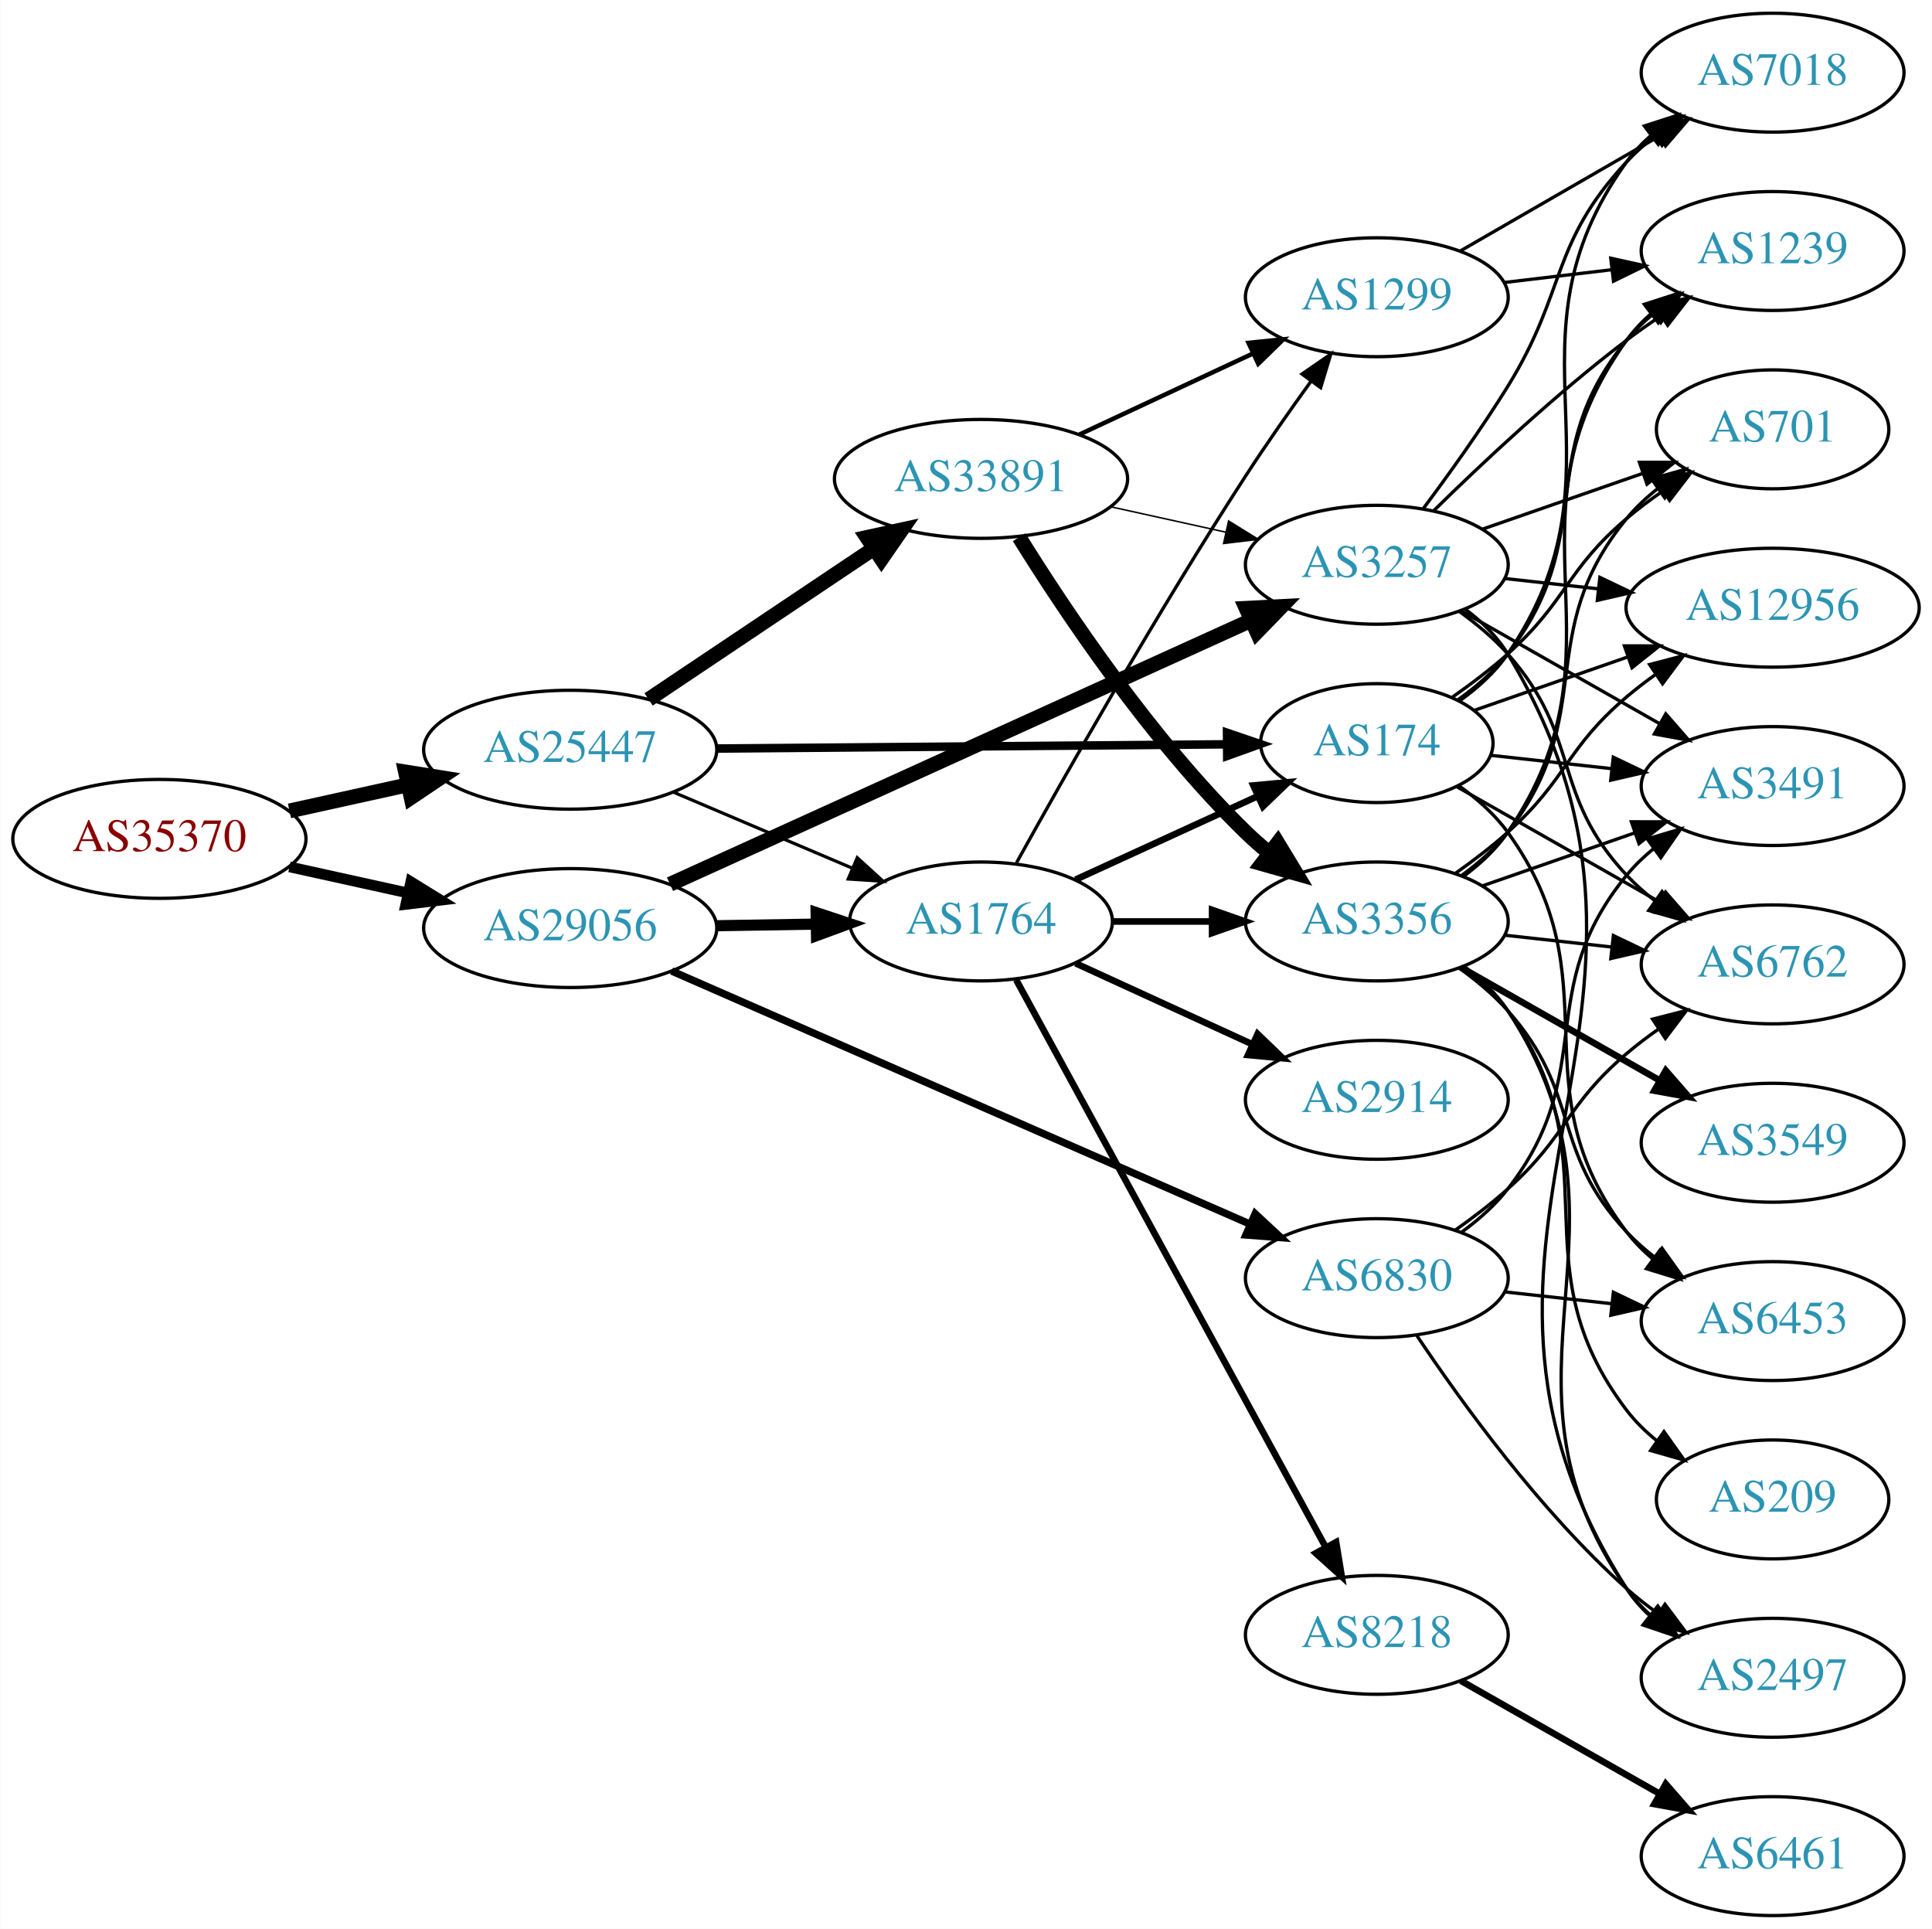
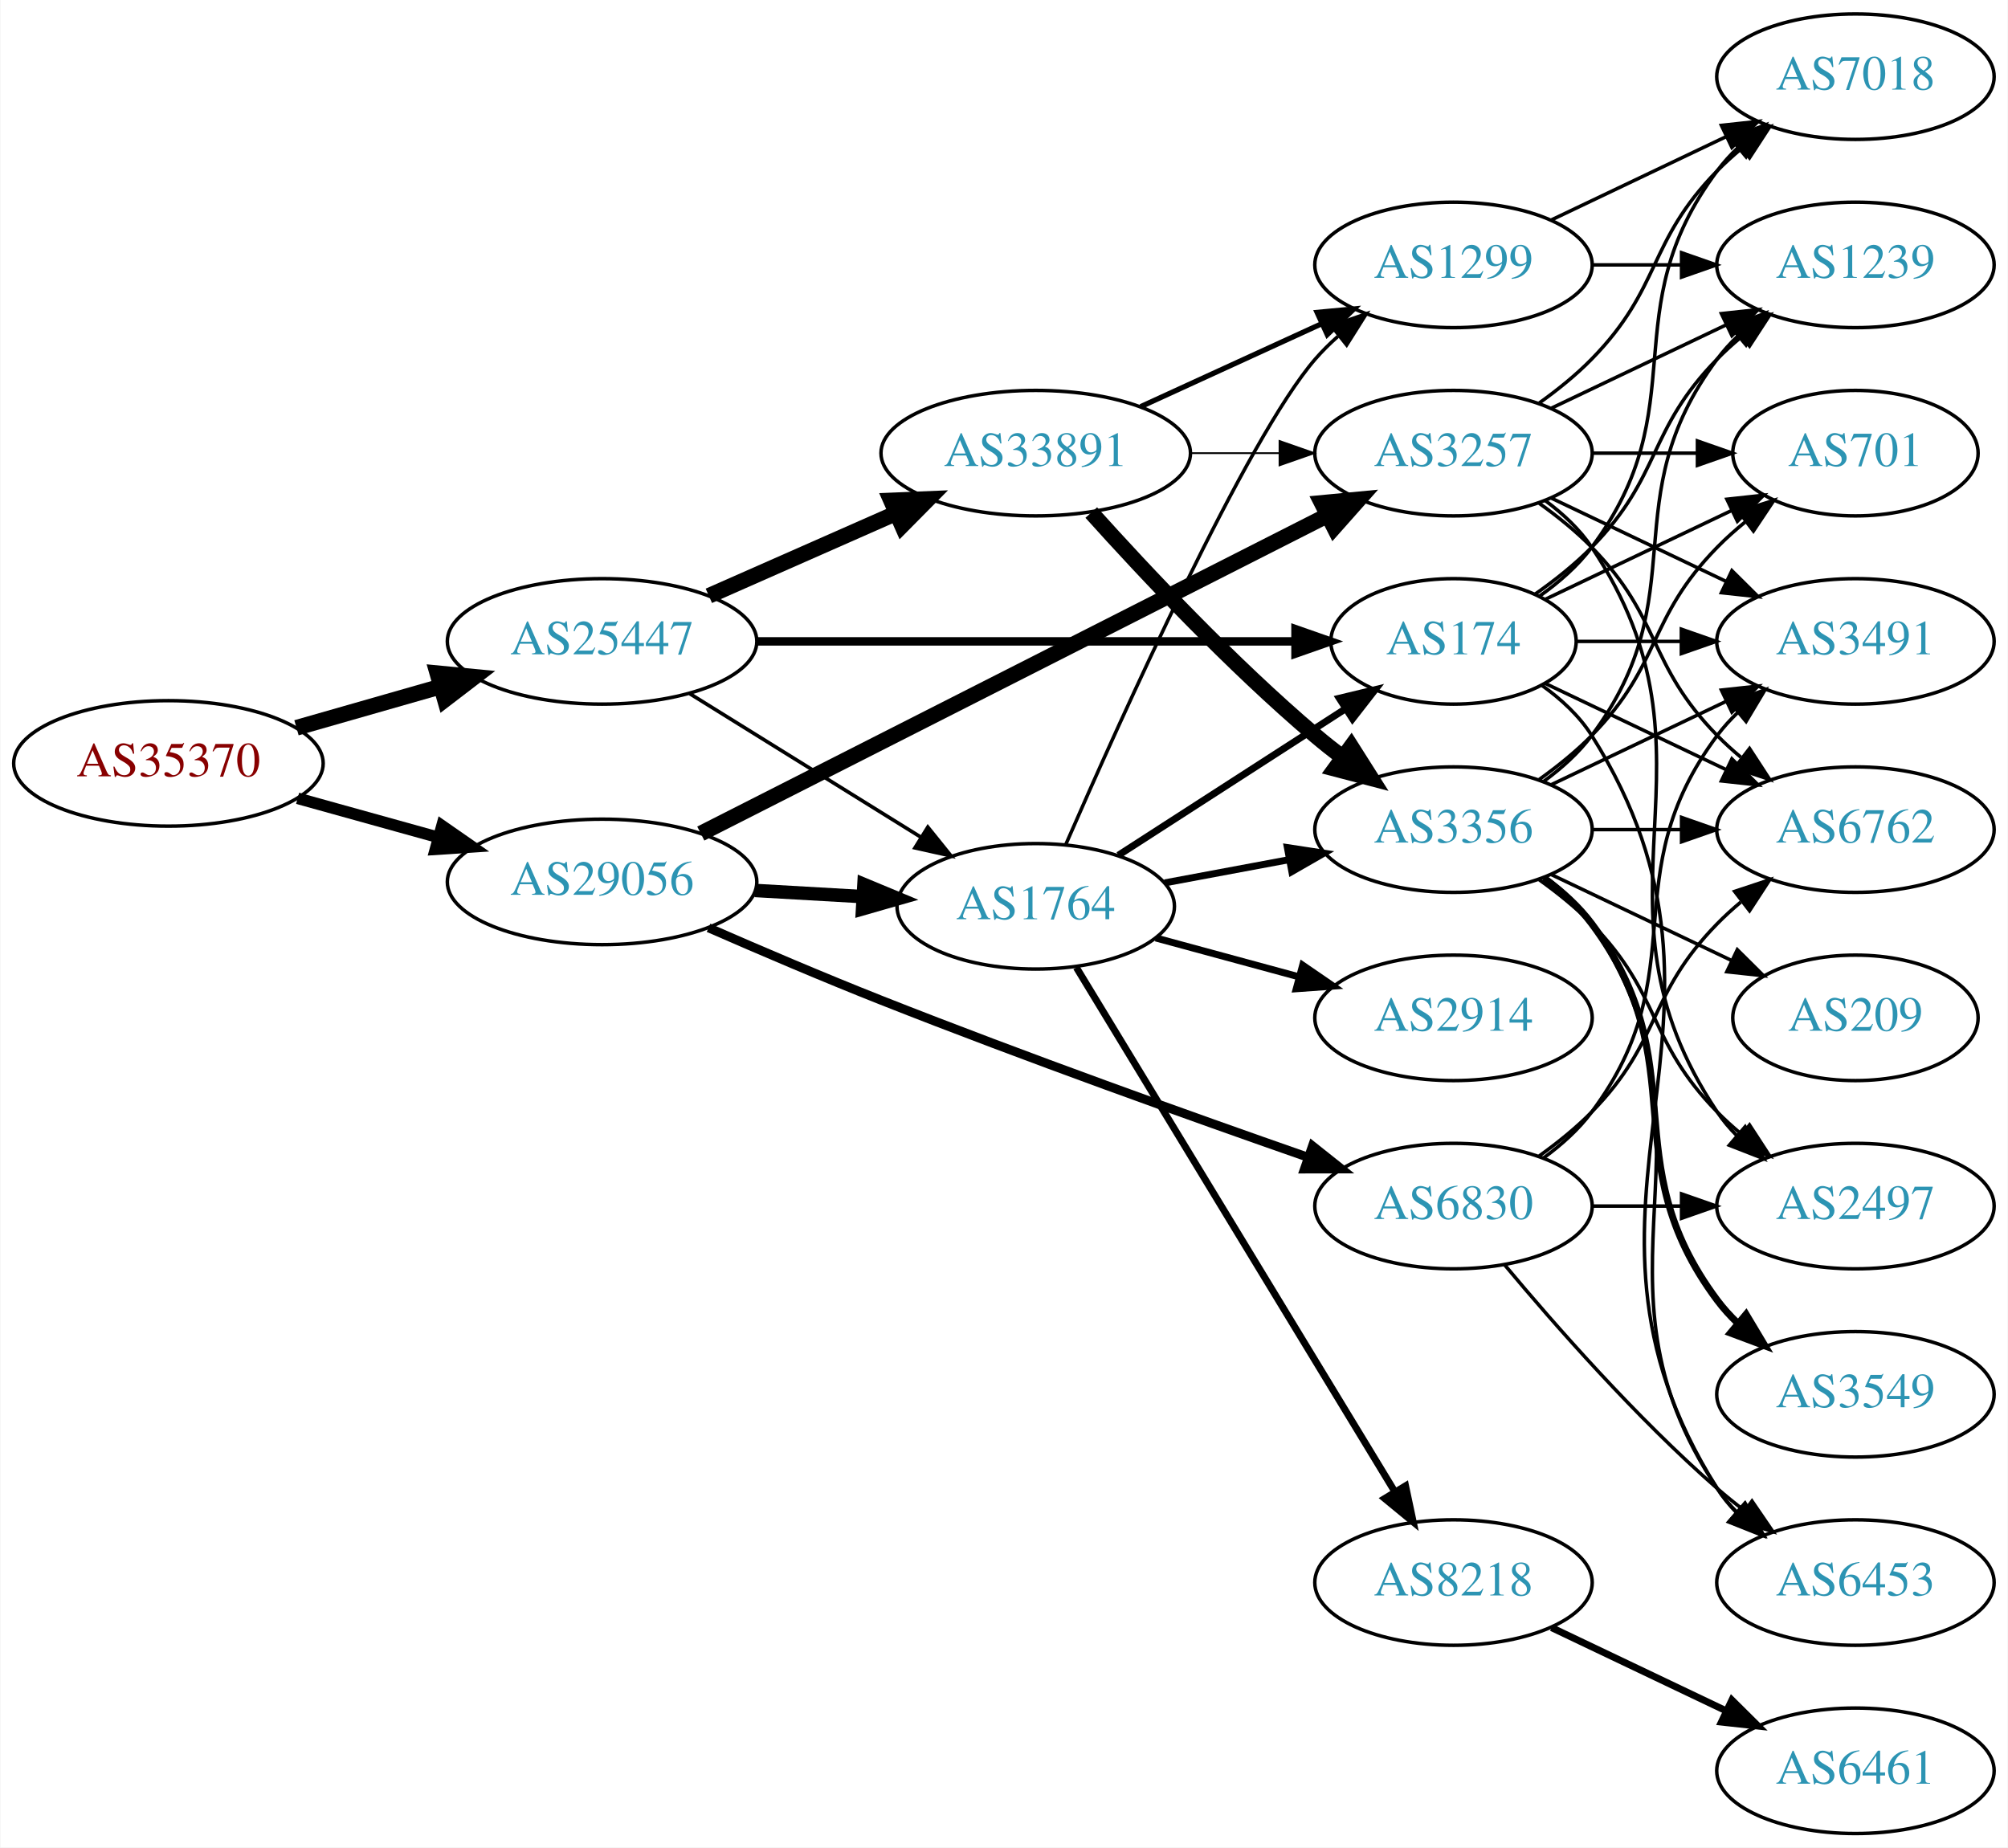
- <svg xmlns="http://www.w3.org/2000/svg" xmlns:xlink="http://www.w3.org/1999/xlink" width="585pt" height="584pt" viewBox="0.00 0.00 584.86 584.00">
-   <g id="graph0" class="graph" transform="scale(1 1) rotate(0) translate(4 580)">
-     <polygon fill="white" stroke="none" points="-4,4 -4,-580 580.862,-580 580.862,4 -4,4" />
+ <svg xmlns="http://www.w3.org/2000/svg" xmlns:xlink="http://www.w3.org/1999/xlink" width="576pt" height="530pt" viewBox="0.00 0.00 575.76 530.00">
+   <g id="graph0" class="graph" transform="scale(1 1) rotate(0) translate(4 526)">
+     <polygon fill="white" stroke="none" points="-4,4 -4,-526 571.762,-526 571.762,4 -4,4" />
    <g id="node1" class="node">
      <g id="a_node1">
        <a xlink:href="/asn/35370" xlink:title="AS35370 ~ AINET-AS [AT]">
-           <ellipse fill="#ffffff" stroke="black" cx="44.196" cy="-326" rx="44.393" ry="18" />
-           <text text-anchor="middle" x="44.196" y="-322.3" font-family="Times,serif" font-size="14.00" fill="#880000">AS35370</text>
+           <ellipse fill="#ffffff" stroke="black" cx="44.196" cy="-307" rx="44.393" ry="18" />
+           <text text-anchor="middle" x="44.196" y="-303.3" font-family="Times,serif" font-size="14.00" fill="#880000">AS35370</text>
        </a>
      </g>
    </g>
    <g id="node2" class="node">
      <g id="a_node2">
        <a xlink:href="/asn/25447" xlink:title="AS25447 ~ Hackl-Str. 1, Object 2, OG2 [AT]">
-           <ellipse fill="#ffffff" stroke="black" cx="168.588" cy="-353" rx="44.393" ry="18" />
-           <text text-anchor="middle" x="168.588" y="-349.3" font-family="Times,serif" font-size="14.00" fill="#2c94b3">AS25447</text>
+           <ellipse fill="#ffffff" stroke="black" cx="168.588" cy="-342" rx="44.393" ry="18" />
+           <text text-anchor="middle" x="168.588" y="-338.3" font-family="Times,serif" font-size="14.00" fill="#2c94b3">AS25447</text>
        </a>
      </g>
    </g>
    <g id="edge1" class="edge">
-       <path fill="none" stroke="black" stroke-width="4.5" d="M83.586,-334.469C94.978,-336.982 107.6,-339.767 119.525,-342.397" />
-       <polygon fill="black" stroke="black" stroke-width="4.5" points="118.721,-346.252 129.335,-344.561 120.418,-338.562 118.721,-346.252" />
+       <path fill="none" stroke="black" stroke-width="4.5" d="M80.926,-317.218C93.871,-320.919 108.667,-325.15 122.324,-329.056" />
+       <polygon fill="black" stroke="black" stroke-width="4.5" points="121.328,-332.866 132.026,-331.83 123.494,-325.295 121.328,-332.866" />
    </g>
    <g id="node3" class="node">
      <g id="a_node3">
        <a xlink:href="/asn/29056" xlink:title="AS29056 ~ Citycom Telekommunikation GmbH [AT]">
-           <ellipse fill="#ffffff" stroke="black" cx="168.588" cy="-299" rx="44.393" ry="18" />
-           <text text-anchor="middle" x="168.588" y="-295.3" font-family="Times,serif" font-size="14.00" fill="#2c94b3">AS29056</text>
+           <ellipse fill="#ffffff" stroke="black" cx="168.588" cy="-273" rx="44.393" ry="18" />
+           <text text-anchor="middle" x="168.588" y="-269.3" font-family="Times,serif" font-size="14.00" fill="#2c94b3">AS29056</text>
        </a>
      </g>
    </g>
    <g id="edge2" class="edge">
-       <path fill="none" stroke="black" stroke-width="3.24" d="M83.586,-317.531C94.978,-315.018 107.6,-312.233 119.525,-309.603" />
-       <polygon fill="black" stroke="black" stroke-width="3.24" points="120.323,-313.011 129.335,-307.439 118.815,-306.175 120.323,-313.011" />
+       <path fill="none" stroke="black" stroke-width="3.326" d="M81.256,-296.983C93.842,-293.486 108.146,-289.513 121.44,-285.82" />
+       <polygon fill="black" stroke="black" stroke-width="3.326" points="122.665,-289.112 131.363,-283.063 120.791,-282.367 122.665,-289.112" />
    </g>
    <g id="node4" class="node">
      <g id="a_node4">
        <a xlink:href="/asn/174" xlink:title="AS174 ~ Cogent Communications [US]">
-           <ellipse fill="#ffffff" stroke="black" cx="412.823" cy="-355" rx="35.194" ry="18" />
-           <text text-anchor="middle" x="412.823" y="-351.3" font-family="Times,serif" font-size="14.00" fill="#2c94b3">AS174</text>
+           <ellipse fill="#ffffff" stroke="black" cx="412.823" cy="-342" rx="35.194" ry="18" />
+           <text text-anchor="middle" x="412.823" y="-338.3" font-family="Times,serif" font-size="14.00" fill="#2c94b3">AS174</text>
        </a>
      </g>
    </g>
    <g id="edge3" class="edge">
-       <path fill="none" stroke="black" stroke-width="2.571" d="M212.895,-353.358C256.486,-353.717 323.395,-354.27 367.384,-354.633" />
-       <polygon fill="black" stroke="black" stroke-width="2.571" points="367.47,-358.134 377.498,-354.717 367.527,-351.134 367.47,-358.134" />
+       <path fill="none" stroke="black" stroke-width="2.423" d="M212.895,-342C256.486,-342 323.395,-342 367.384,-342" />
+       <polygon fill="black" stroke="black" stroke-width="2.423" points="367.498,-345.5 377.498,-342 367.498,-338.5 367.498,-345.5" />
    </g>
    <g id="node5" class="node">
      <g id="a_node5">
-         <a xlink:href="/asn/1764" xlink:title="AS1764 ~ NEXTLAYER-AS [AT]">
-           <ellipse fill="#ffffff" stroke="black" cx="292.98" cy="-301" rx="39.794" ry="18" />
-           <text text-anchor="middle" x="292.98" y="-297.3" font-family="Times,serif" font-size="14.00" fill="#2c94b3">AS1764</text>
+         <a xlink:href="/asn/33891" xlink:title="AS33891 ~ CORE-BACKBONE GMBH GLOBAL NETWORK [DE]">
+           <ellipse fill="#ffffff" stroke="black" cx="292.98" cy="-396" rx="44.393" ry="18" />
+           <text text-anchor="middle" x="292.98" y="-392.3" font-family="Times,serif" font-size="14.00" fill="#2c94b3">AS33891</text>
        </a>
      </g>
    </g>
    <g id="edge4" class="edge">
-       <path fill="none" stroke="black" stroke-width="0.964" d="M199.842,-340.146C216.208,-333.193 236.58,-324.538 254.003,-317.135" />
-       <polygon fill="black" stroke="black" stroke-width="0.964" points="255.5,-320.302 263.336,-313.17 252.763,-313.859 255.5,-320.302" />
+       <path fill="none" stroke="black" stroke-width="4.5" d="M199.216,-355.072C215.333,-362.183 235.473,-371.069 252.865,-378.742" />
+       <polygon fill="black" stroke="black" stroke-width="4.5" points="251.463,-382.427 262.201,-382.861 254.642,-375.222 251.463,-382.427" />
    </g>
    <g id="node6" class="node">
      <g id="a_node6">
-         <a xlink:href="/asn/33891" xlink:title="AS33891 ~ CORE-BACKBONE GMBH GLOBAL NETWORK [DE]">
-           <ellipse fill="#ffffff" stroke="black" cx="292.98" cy="-435" rx="44.393" ry="18" />
-           <text text-anchor="middle" x="292.98" y="-431.3" font-family="Times,serif" font-size="14.00" fill="#2c94b3">AS33891</text>
+         <a xlink:href="/asn/1764" xlink:title="AS1764 ~ NEXTLAYER-AS [AT]">
+           <ellipse fill="#ffffff" stroke="black" cx="292.98" cy="-266" rx="39.794" ry="18" />
+           <text text-anchor="middle" x="292.98" y="-262.3" font-family="Times,serif" font-size="14.00" fill="#2c94b3">AS1764</text>
        </a>
      </g>
    </g>
    <g id="edge5" class="edge">
-       <path fill="none" stroke="black" stroke-width="4.5" d="M192.322,-368.231C211.522,-381.095 239.217,-399.65 260.541,-413.936" />
-       <polygon fill="black" stroke="black" stroke-width="4.5" points="258.453,-417.277 268.953,-419.572 262.836,-410.735 258.453,-417.277" />
+       <path fill="none" stroke="black" stroke-width="1.038" d="M193.769,-326.985C212.703,-315.228 239.209,-298.769 259.913,-285.912" />
+       <polygon fill="black" stroke="black" stroke-width="1.038" points="262.031,-288.717 268.68,-280.468 258.339,-282.77 262.031,-288.717" />
+     </g>
+     <g id="edge32" class="edge">
+       <path fill="none" stroke="black" stroke-width="3.857" d="M212.395,-270.552C222.425,-269.978 233.182,-269.363 243.442,-268.776" />
+       <polygon fill="black" stroke="black" stroke-width="3.857" points="243.707,-272.267 253.491,-268.201 243.307,-265.278 243.707,-272.267" />
+     </g>
+     <g id="node15" class="node">
+       <g id="a_node15">
+         <a xlink:href="/asn/3257" xlink:title="AS3257 ~ GTT [DE]">
+           <ellipse fill="#ffffff" stroke="black" cx="412.823" cy="-396" rx="39.794" ry="18" />
+           <text text-anchor="middle" x="412.823" y="-392.3" font-family="Times,serif" font-size="14.00" fill="#2c94b3">AS3257</text>
+         </a>
+       </g>
    </g>
    <g id="edge33" class="edge">
-       <path fill="none" stroke="black" stroke-width="3.375" d="M213.084,-299.711C222.773,-299.869 233.11,-300.038 243.002,-300.2" />
-       <polygon fill="black" stroke="black" stroke-width="3.375" points="243.049,-303.701 253.105,-300.365 243.164,-296.702 243.049,-303.701" />
+       <path fill="none" stroke="black" stroke-width="4.5" d="M196.905,-286.871C240.984,-309.253 327.773,-353.322 376.496,-378.062" />
+       <polygon fill="black" stroke="black" stroke-width="4.5" points="375.01,-381.723 385.709,-382.74 378.575,-374.702 375.01,-381.723" />
+     </g>
+     <g id="node22" class="node">
+       <g id="a_node22">
+         <a xlink:href="/asn/6830" xlink:title="AS6830 ~ LGI-UPC [AT]">
+           <ellipse fill="#ffffff" stroke="black" cx="412.823" cy="-180" rx="39.794" ry="18" />
+           <text text-anchor="middle" x="412.823" y="-176.3" font-family="Times,serif" font-size="14.00" fill="#2c94b3">AS6830</text>
+         </a>
+       </g>
+     </g>
+     <g id="edge31" class="edge">
+       <path fill="none" stroke="black" stroke-width="2.571" d="M199.128,-259.833C213.948,-253.351 232.225,-245.544 248.784,-239 290.011,-222.707 337.759,-205.635 370.882,-194.072" />
+       <polygon fill="black" stroke="black" stroke-width="2.571" points="372.374,-197.259 380.669,-190.667 370.074,-190.647 372.374,-197.259" />
+     </g>
+     <g id="node7" class="node">
+       <g id="a_node7">
+         <a xlink:href="/asn/6762" xlink:title="AS6762 ~ TELECOM ITALIA SPARKLE S.p.A. [IT]">
+           <ellipse fill="#ffffff" stroke="black" cx="528.116" cy="-288" rx="39.794" ry="18" />
+           <text text-anchor="middle" x="528.116" y="-284.3" font-family="Times,serif" font-size="14.00" fill="#2c94b3">AS6762</text>
+         </a>
+       </g>
+     </g>
+     <g id="edge6" class="edge">
+       <path fill="none" stroke="black" d="M439.248,-329.881C454.551,-322.587 474.274,-313.186 491.156,-305.14" />
+       <polygon fill="black" stroke="black" points="492.675,-308.293 500.196,-300.831 489.663,-301.974 492.675,-308.293" />
+     </g>
+     <g id="node8" class="node">
+       <g id="a_node8">
+         <a xlink:href="/asn/1239" xlink:title="AS1239 ~ Sprint [US]">
+           <ellipse fill="#ffffff" stroke="black" cx="528.116" cy="-450" rx="39.794" ry="18" />
+           <text text-anchor="middle" x="528.116" y="-446.3" font-family="Times,serif" font-size="14.00" fill="#2c94b3">AS1239</text>
+         </a>
+       </g>
+     </g>
+     <g id="edge7" class="edge">
+       <path fill="none" stroke="black" d="M436.206,-355.532C441.848,-359.49 447.661,-364.086 452.469,-369 472.642,-389.617 468.297,-402.383 488.469,-423 490.562,-425.139 492.846,-427.218 495.222,-429.21" />
+       <polygon fill="black" stroke="black" points="493.466,-432.275 503.522,-435.611 497.741,-426.732 493.466,-432.275" />
+     </g>
+     <g id="node9" class="node">
+       <g id="a_node9">
+         <a xlink:href="/asn/701" xlink:title="AS701 ~ UUNET [US]">
+           <ellipse fill="#ffffff" stroke="black" cx="528.116" cy="-396" rx="35.194" ry="18" />
+           <text text-anchor="middle" x="528.116" y="-392.3" font-family="Times,serif" font-size="14.00" fill="#2c94b3">AS701</text>
+         </a>
+       </g>
+     </g>
+     <g id="edge8" class="edge">
+       <path fill="none" stroke="black" d="M439.248,-354.119C454.991,-361.622 475.413,-371.356 492.606,-379.551" />
+       <polygon fill="black" stroke="black" points="491.243,-382.779 501.776,-383.922 494.255,-376.46 491.243,-382.779" />
+     </g>
+     <g id="node10" class="node">
+       <g id="a_node10">
+         <a xlink:href="/asn/7018" xlink:title="AS7018 ~ AT&amp;T Services, Inc. [US]">
+           <ellipse fill="#ffffff" stroke="black" cx="528.116" cy="-504" rx="39.794" ry="18" />
+           <text text-anchor="middle" x="528.116" y="-500.3" font-family="Times,serif" font-size="14.00" fill="#2c94b3">AS7018</text>
+         </a>
+       </g>
+     </g>
+     <g id="edge9" class="edge">
+       <path fill="none" stroke="black" d="M437.549,-355.011C443.046,-358.919 448.454,-363.622 452.469,-369 482.741,-409.542 458.198,-436.458 488.469,-477 490.214,-479.336 492.221,-481.545 494.385,-483.617" />
+       <polygon fill="black" stroke="black" points="492.262,-486.405 502.185,-490.118 496.744,-481.027 492.262,-486.405" />
+     </g>
+     <g id="node11" class="node">
+       <g id="a_node11">
+         <a xlink:href="/asn/3491" xlink:title="AS3491 ~ PCCW Global, Inc. [US]">
+           <ellipse fill="#ffffff" stroke="black" cx="528.116" cy="-342" rx="39.794" ry="18" />
+           <text text-anchor="middle" x="528.116" y="-338.3" font-family="Times,serif" font-size="14.00" fill="#2c94b3">AS3491</text>
+         </a>
+       </g>
+     </g>
+     <g id="edge10" class="edge">
+       <path fill="none" stroke="black" d="M448.122,-342C457.499,-342 467.85,-342 477.884,-342" />
+       <polygon fill="black" stroke="black" points="478.173,-345.5 488.173,-342 478.173,-338.5 478.173,-345.5" />
+     </g>
+     <g id="node12" class="node">
+       <g id="a_node12">
+         <a xlink:href="/asn/6453" xlink:title="AS6453 ~ TATA COMMUNICATIONS (AMERICA) INC [US]">
+           <ellipse fill="#ffffff" stroke="black" cx="528.116" cy="-72" rx="39.794" ry="18" />
+           <text text-anchor="middle" x="528.116" y="-68.3" font-family="Times,serif" font-size="14.00" fill="#2c94b3">AS6453</text>
+         </a>
+       </g>
+     </g>
+     <g id="edge11" class="edge">
+       <path fill="none" stroke="black" d="M438.149,-329.402C443.634,-325.485 448.887,-320.675 452.469,-315 504.419,-232.7 436.52,-181.3 488.469,-99 490.026,-96.534 491.897,-94.232 493.966,-92.095" />
+       <polygon fill="black" stroke="black" points="496.336,-94.673 501.59,-85.472 491.745,-89.389 496.336,-94.673" />
+     </g>
+     <g id="node13" class="node">
+       <g id="a_node13">
+         <a xlink:href="/asn/1299" xlink:title="AS1299 ~ Telia Carrier [EU]">
+           <ellipse fill="#ffffff" stroke="black" cx="412.823" cy="-450" rx="39.794" ry="18" />
+           <text text-anchor="middle" x="412.823" y="-446.3" font-family="Times,serif" font-size="14.00" fill="#2c94b3">AS1299</text>
+         </a>
+       </g>
+     </g>
+     <g id="edge12" class="edge">
+       <path fill="none" stroke="black" stroke-width="1.5" d="M323.11,-409.348C338.721,-416.502 358.119,-425.391 374.791,-433.03" />
+       <polygon fill="black" stroke="black" stroke-width="1.5" points="373.694,-436.378 384.243,-437.362 376.61,-430.014 373.694,-436.378" />
+     </g>
+     <g id="node14" class="node">
+       <g id="a_node14">
+         <a xlink:href="/asn/3356" xlink:title="AS3356 ~ Level 3 Parent, LLC [US]">
+           <ellipse fill="#ffffff" stroke="black" cx="412.823" cy="-288" rx="39.794" ry="18" />
+           <text text-anchor="middle" x="412.823" y="-284.3" font-family="Times,serif" font-size="14.00" fill="#2c94b3">AS3356</text>
+         </a>
+       </g>
+     </g>
+     <g id="edge13" class="edge">
+       <path fill="none" stroke="black" stroke-width="4.5" d="M308.913,-378.956C324.239,-361.903 349.175,-335.35 373.176,-315 375.674,-312.883 378.334,-310.768 381.045,-308.707" />
+       <polygon fill="black" stroke="black" stroke-width="4.5" points="383.47,-311.812 389.222,-302.734 378.824,-305.453 383.47,-311.812" />
+     </g>
+     <g id="edge14" class="edge">
+       <path fill="none" stroke="black" stroke-width="0.5" d="M337.191,-396C345.504,-396 354.267,-396 362.749,-396" />
+       <polygon fill="black" stroke="black" stroke-width="0.5" points="362.908,-399.5 372.908,-396 362.908,-392.5 362.908,-399.5" />
+     </g>
+     <g id="edge26" class="edge">
+       <path fill="none" stroke="black" stroke-width="2" d="M316.702,-280.654C335.229,-292.602 361.552,-309.579 381.812,-322.645" />
+       <polygon fill="black" stroke="black" stroke-width="2" points="380.062,-325.681 390.363,-328.16 383.856,-319.799 380.062,-325.681" />
+     </g>
+     <g id="edge28" class="edge">
+       <path fill="none" stroke="black" d="M301.643,-283.828C317.385,-319.963 353.532,-400.334 373.176,-423 375.136,-425.261 377.325,-427.428 379.636,-429.48" />
+       <polygon fill="black" stroke="black" points="377.813,-432.502 387.818,-435.989 382.172,-427.024 377.813,-432.502" />
+     </g>
+     <g id="edge29" class="edge">
+       <path fill="none" stroke="black" stroke-width="2" d="M329.977,-272.72C341.18,-274.812 353.694,-277.148 365.499,-279.352" />
+       <polygon fill="black" stroke="black" stroke-width="2" points="365.168,-282.85 375.64,-281.245 366.453,-275.969 365.168,-282.85" />
+     </g>
+     <g id="node19" class="node">
+       <g id="a_node19">
+         <a xlink:href="/asn/8218" xlink:title="AS8218 ~ legacy Neotelecoms [FR]">
+           <ellipse fill="#ffffff" stroke="black" cx="412.823" cy="-72" rx="39.794" ry="18" />
+           <text text-anchor="middle" x="412.823" y="-68.3" font-family="Times,serif" font-size="14.00" fill="#2c94b3">AS8218</text>
+         </a>
+       </g>
+     </g>
+     <g id="edge25" class="edge">
+       <path fill="none" stroke="black" stroke-width="2" d="M304.646,-248.442C325.461,-214.175 371.587,-138.24 395.983,-98.077" />
+       <polygon fill="black" stroke="black" stroke-width="2" points="399.066,-99.743 401.266,-89.379 393.083,-96.109 399.066,-99.743" />
+     </g>
+     <g id="node20" class="node">
+       <g id="a_node20">
+         <a xlink:href="/asn/2914" xlink:title="AS2914 ~ NTT America, Inc. [US]">
+           <ellipse fill="#ffffff" stroke="black" cx="412.823" cy="-234" rx="39.794" ry="18" />
+           <text text-anchor="middle" x="412.823" y="-230.3" font-family="Times,serif" font-size="14.00" fill="#2c94b3">AS2914</text>
+         </a>
+       </g>
+     </g>
+     <g id="edge27" class="edge">
+       <path fill="none" stroke="black" stroke-width="2" d="M327.434,-256.916C340.123,-253.47 354.762,-249.495 368.249,-245.833" />
+       <polygon fill="black" stroke="black" stroke-width="2" points="369.552,-249.105 378.286,-243.107 367.718,-242.35 369.552,-249.105" />
+     </g>
+     <g id="edge23" class="edge">
+       <path fill="none" stroke="black" d="M452.495,-450C460.698,-450 469.462,-450 477.994,-450" />
+       <polygon fill="black" stroke="black" points="478.233,-453.5 488.233,-450 478.233,-446.5 478.233,-453.5" />
+     </g>
+     <g id="edge24" class="edge">
+       <path fill="none" stroke="black" d="M440.959,-462.934C455.953,-470.081 474.774,-479.052 490.998,-486.785" />
+       <polygon fill="black" stroke="black" points="489.668,-490.028 500.201,-491.171 492.68,-483.709 489.668,-490.028" />
+     </g>
+     <g id="edge21" class="edge">
+       <path fill="none" stroke="black" d="M452.495,-288C460.698,-288 469.462,-288 477.994,-288" />
+       <polygon fill="black" stroke="black" points="478.233,-291.5 488.233,-288 478.233,-284.5 478.233,-291.5" />
+     </g>
+     <g id="edge20" class="edge">
+       <path fill="none" stroke="black" d="M438.754,-301.882C443.83,-305.611 448.748,-310.016 452.469,-315 482.741,-355.542 458.198,-382.458 488.469,-423 490.214,-425.336 492.221,-427.545 494.385,-429.617" />
+       <polygon fill="black" stroke="black" points="492.262,-432.405 502.185,-436.118 496.744,-427.027 492.262,-432.405" />
+     </g>
+     <g id="edge18" class="edge">
+       <path fill="none" stroke="black" d="M437.417,-302.389C442.673,-306.148 448.005,-310.437 452.469,-315 472.642,-335.617 468.297,-348.383 488.469,-369 490.949,-371.534 493.695,-373.983 496.548,-376.304" />
+       <polygon fill="black" stroke="black" points="494.639,-379.248 504.733,-382.468 498.85,-373.657 494.639,-379.248" />
+     </g>
+     <g id="edge17" class="edge">
+       <path fill="none" stroke="black" d="M440.959,-300.934C455.953,-308.081 474.774,-317.052 490.998,-324.785" />
+       <polygon fill="black" stroke="black" points="489.668,-328.028 500.201,-329.171 492.68,-321.709 489.668,-328.028" />
+     </g>
+     <g id="edge22" class="edge">
+       <path fill="none" stroke="black" d="M439.142,-274.393C444.198,-270.649 449.01,-266.169 452.469,-261 493.494,-199.706 447.445,-160.294 488.469,-99 490.091,-96.577 492.01,-94.305 494.112,-92.19" />
+       <polygon fill="black" stroke="black" points="496.479,-94.771 501.797,-85.607 491.925,-89.454 496.479,-94.771" />
+     </g>
+     <g id="node16" class="node">
+       <g id="a_node16">
+         <a xlink:href="/asn/209" xlink:title="AS209 ~ CenturyLink Communications, LLC [US]">
+           <ellipse fill="#ffffff" stroke="black" cx="528.116" cy="-234" rx="35.194" ry="18" />
+           <text text-anchor="middle" x="528.116" y="-230.3" font-family="Times,serif" font-size="14.00" fill="#2c94b3">AS209</text>
+         </a>
+       </g>
+     </g>
+     <g id="edge15" class="edge">
+       <path fill="none" stroke="black" d="M440.959,-275.066C456.391,-267.71 475.877,-258.423 492.412,-250.541" />
+       <polygon fill="black" stroke="black" points="494.232,-253.551 501.754,-246.089 491.221,-247.232 494.232,-253.551" />
+     </g>
+     <g id="node17" class="node">
+       <g id="a_node17">
+         <a xlink:href="/asn/3549" xlink:title="AS3549 ~ Level 3 Parent, LLC [US]">
+           <ellipse fill="#ffffff" stroke="black" cx="528.116" cy="-126" rx="39.794" ry="18" />
+           <text text-anchor="middle" x="528.116" y="-122.3" font-family="Times,serif" font-size="14.00" fill="#2c94b3">AS3549</text>
+         </a>
+       </g>
+     </g>
+     <g id="edge16" class="edge">
+       <path fill="none" stroke="black" stroke-width="2" d="M438.754,-274.118C443.83,-270.389 448.748,-265.984 452.469,-261 482.741,-220.458 458.198,-193.542 488.469,-153 490.214,-150.664 492.221,-148.455 494.385,-146.383" />
+       <polygon fill="black" stroke="black" stroke-width="2" points="496.744,-148.973 502.185,-139.882 492.262,-143.595 496.744,-148.973" />
    </g>
    <g id="node18" class="node">
      <g id="a_node18">
-         <a xlink:href="/asn/3257" xlink:title="AS3257 ~ GTT [DE]">
-           <ellipse fill="#ffffff" stroke="black" cx="412.823" cy="-409" rx="39.794" ry="18" />
-           <text text-anchor="middle" x="412.823" y="-405.3" font-family="Times,serif" font-size="14.00" fill="#2c94b3">AS3257</text>
-         </a>
-       </g>
-     </g>
-     <g id="edge35" class="edge">
-       <path fill="none" stroke="black" stroke-width="4.5" d="M198.807,-312.269C242.928,-332.304 326.518,-370.263 374.827,-392.2" />
-       <polygon fill="black" stroke="black" stroke-width="4.5" points="373.264,-395.814 383.997,-396.364 376.52,-388.644 373.264,-395.814" />
-     </g>
-     <g id="node23" class="node">
-       <g id="a_node23">
-         <a xlink:href="/asn/6830" xlink:title="AS6830 ~ LGI-UPC [AT]">
-           <ellipse fill="#ffffff" stroke="black" cx="412.823" cy="-193" rx="39.794" ry="18" />
-           <text text-anchor="middle" x="412.823" y="-189.3" font-family="Times,serif" font-size="14.00" fill="#2c94b3">AS6830</text>
-         </a>
-       </g>
-     </g>
-     <g id="edge34" class="edge">
-       <path fill="none" stroke="black" stroke-width="2.25" d="M199.291,-286.002C243.377,-266.711 326.095,-230.514 374.305,-209.417" />
-       <polygon fill="black" stroke="black" stroke-width="2.25" points="375.996,-212.498 383.754,-205.283 373.19,-206.085 375.996,-212.498" />
-     </g>
-     <g id="node11" class="node">
-       <g id="a_node11">
-         <a xlink:href="/asn/6453" xlink:title="AS6453 ~ TATA COMMUNICATIONS (AMERICA) INC [US]">
-           <ellipse fill="#ffffff" stroke="black" cx="532.666" cy="-180" rx="39.794" ry="18" />
-           <text text-anchor="middle" x="532.666" y="-176.3" font-family="Times,serif" font-size="14.00" fill="#2c94b3">AS6453</text>
-         </a>
-       </g>
-     </g>
-     <g id="edge11" class="edge">
-       <path fill="none" stroke="black" d="M437.671,-342.079C443.166,-338.169 448.542,-333.442 452.469,-328 485.301,-282.502 454.484,-251.644 488.469,-207 490.746,-204.009 493.457,-201.268 496.396,-198.774" />
-       <polygon fill="black" stroke="black" points="498.59,-201.505 504.565,-192.755 494.438,-195.87 498.59,-201.505" />
-     </g>
-     <g id="node12" class="node">
-       <g id="a_node12">
-         <a xlink:href="/asn/7018" xlink:title="AS7018 ~ AT&amp;T Services, Inc. [US]">
-           <ellipse fill="#ffffff" stroke="black" cx="532.666" cy="-558" rx="39.794" ry="18" />
-           <text text-anchor="middle" x="532.666" y="-554.3" font-family="Times,serif" font-size="14.00" fill="#2c94b3">AS7018</text>
-         </a>
-       </g>
-     </g>
-     <g id="edge12" class="edge">
-       <path fill="none" stroke="black" d="M437.87,-367.782C443.36,-371.695 448.685,-376.457 452.469,-382 490.882,-438.266 448.63,-475.735 488.469,-531 490.549,-533.885 493.042,-536.53 495.766,-538.94" />
-       <polygon fill="black" stroke="black" points="493.823,-541.858 503.907,-545.108 498.05,-536.279 493.823,-541.858" />
-     </g>
-     <g id="node13" class="node">
-       <g id="a_node13">
-         <a xlink:href="/asn/6762" xlink:title="AS6762 ~ TELECOM ITALIA SPARKLE S.p.A. [IT]">
-           <ellipse fill="#ffffff" stroke="black" cx="532.666" cy="-288" rx="39.794" ry="18" />
-           <text text-anchor="middle" x="532.666" y="-284.3" font-family="Times,serif" font-size="14.00" fill="#2c94b3">AS6762</text>
-         </a>
-       </g>
-     </g>
-     <g id="edge13" class="edge">
-       <path fill="none" stroke="black" d="M437.105,-341.763C454.592,-331.82 478.789,-318.063 498.327,-306.955" />
-       <polygon fill="black" stroke="black" points="500.252,-309.887 507.215,-301.902 496.792,-303.801 500.252,-309.887" />
-     </g>
-     <g id="node14" class="node">
-       <g id="a_node14">
-         <a xlink:href="/asn/3491" xlink:title="AS3491 ~ PCCW Global, Inc. [US]">
-           <ellipse fill="#ffffff" stroke="black" cx="532.666" cy="-342" rx="39.794" ry="18" />
-           <text text-anchor="middle" x="532.666" y="-338.3" font-family="Times,serif" font-size="14.00" fill="#2c94b3">AS3491</text>
-         </a>
-       </g>
-     </g>
-     <g id="edge14" class="edge">
-       <path fill="none" stroke="black" d="M447.277,-351.309C458.653,-350.054 471.598,-348.626 483.874,-347.272" />
-       <polygon fill="black" stroke="black" points="484.423,-350.733 493.979,-346.157 483.656,-343.775 484.423,-350.733" />
-     </g>
-     <g id="node15" class="node">
-       <g id="a_node15">
-         <a xlink:href="/asn/701" xlink:title="AS701 ~ UUNET [US]">
-           <ellipse fill="#ffffff" stroke="black" cx="532.666" cy="-450" rx="35.194" ry="18" />
-           <text text-anchor="middle" x="532.666" y="-446.3" font-family="Times,serif" font-size="14.00" fill="#2c94b3">AS701</text>
-         </a>
-       </g>
-     </g>
-     <g id="edge15" class="edge">
-       <path fill="none" stroke="black" d="M435.779,-368.978C441.424,-372.932 447.346,-377.415 452.469,-382 470.539,-398.172 469.992,-407.296 488.469,-423 491.898,-425.914 495.669,-428.736 499.513,-431.387" />
-       <polygon fill="black" stroke="black" points="497.649,-434.35 507.935,-436.89 501.477,-428.49 497.649,-434.35" />
-     </g>
-     <g id="node16" class="node">
-       <g id="a_node16">
-         <a xlink:href="/asn/1239" xlink:title="AS1239 ~ Sprint [US]">
-           <ellipse fill="#ffffff" stroke="black" cx="532.666" cy="-504" rx="39.794" ry="18" />
-           <text text-anchor="middle" x="532.666" y="-500.3" font-family="Times,serif" font-size="14.00" fill="#2c94b3">AS1239</text>
-         </a>
-       </g>
-     </g>
-     <g id="edge16" class="edge">
-       <path fill="none" stroke="black" d="M437.399,-368.125C442.899,-372.031 448.346,-376.705 452.469,-382 480.21,-417.625 459.826,-442.096 488.469,-477 490.854,-479.906 493.637,-482.59 496.621,-485.048" />
-       <polygon fill="black" stroke="black" points="494.702,-487.98 504.852,-491.017 498.812,-482.313 494.702,-487.98" />
-     </g>
-     <g id="node17" class="node">
-       <g id="a_node17">
-         <a xlink:href="/asn/12956" xlink:title="AS12956 ~ TELXIUS [ES]">
-           <ellipse fill="#ffffff" stroke="black" cx="532.666" cy="-396" rx="44.393" ry="18" />
-           <text text-anchor="middle" x="532.666" y="-392.3" font-family="Times,serif" font-size="14.00" fill="#2c94b3">AS12956</text>
-         </a>
-       </g>
-     </g>
-     <g id="edge17" class="edge">
-       <path fill="none" stroke="black" d="M442.349,-364.925C456.207,-369.746 473.153,-375.642 488.546,-380.998" />
-       <polygon fill="black" stroke="black" points="487.794,-384.442 498.389,-384.422 490.094,-377.831 487.794,-384.442" />
-     </g>
-     <g id="edge8" class="edge">
-       <path fill="none" stroke="black" stroke-width="2" d="M321.609,-313.661C338.025,-321.183 359.007,-330.798 376.604,-338.861" />
-       <polygon fill="black" stroke="black" stroke-width="2" points="375.432,-342.174 385.981,-343.158 378.348,-335.811 375.432,-342.174" />
-     </g>
-     <g id="node7" class="node">
-       <g id="a_node7">
-         <a xlink:href="/asn/2914" xlink:title="AS2914 ~ NTT America, Inc. [US]">
-           <ellipse fill="#ffffff" stroke="black" cx="412.823" cy="-247" rx="39.794" ry="18" />
-           <text text-anchor="middle" x="412.823" y="-243.3" font-family="Times,serif" font-size="14.00" fill="#2c94b3">AS2914</text>
-         </a>
-       </g>
-     </g>
-     <g id="edge6" class="edge">
-       <path fill="none" stroke="black" stroke-width="2" d="M321.609,-288.339C337.566,-281.027 357.837,-271.739 375.119,-263.819" />
-       <polygon fill="black" stroke="black" stroke-width="2" points="376.734,-266.929 384.367,-259.581 373.818,-260.565 376.734,-266.929" />
-     </g>
-     <g id="node8" class="node">
-       <g id="a_node8">
-         <a xlink:href="/asn/8218" xlink:title="AS8218 ~ legacy Neotelecoms [FR]">
-           <ellipse fill="#ffffff" stroke="black" cx="412.823" cy="-85" rx="39.794" ry="18" />
-           <text text-anchor="middle" x="412.823" y="-81.3" font-family="Times,serif" font-size="14.00" fill="#2c94b3">AS8218</text>
-         </a>
-       </g>
-     </g>
-     <g id="edge7" class="edge">
-       <path fill="none" stroke="black" stroke-width="2" d="M303.624,-283.324C324.305,-245.416 373.018,-156.127 397.397,-111.441" />
-       <polygon fill="black" stroke="black" stroke-width="2" points="400.495,-113.072 402.211,-102.617 394.35,-109.72 400.495,-113.072" />
-     </g>
-     <g id="node9" class="node">
-       <g id="a_node9">
-         <a xlink:href="/asn/1299" xlink:title="AS1299 ~ Telia Carrier [EU]">
-           <ellipse fill="#ffffff" stroke="black" cx="412.823" cy="-490" rx="39.794" ry="18" />
-           <text text-anchor="middle" x="412.823" y="-486.3" font-family="Times,serif" font-size="14.00" fill="#2c94b3">AS1299</text>
-         </a>
-       </g>
-     </g>
-     <g id="edge9" class="edge">
-       <path fill="none" stroke="black" d="M303.734,-318.783C318.209,-344.901 346.542,-394.977 373.176,-436 379.361,-445.526 386.509,-455.717 392.963,-464.651" />
-       <polygon fill="black" stroke="black" points="390.163,-466.751 398.884,-472.768 395.818,-462.626 390.163,-466.751" />
-     </g>
-     <g id="node10" class="node">
-       <g id="a_node10">
-         <a xlink:href="/asn/3356" xlink:title="AS3356 ~ Level 3 Parent, LLC [US]">
-           <ellipse fill="#ffffff" stroke="black" cx="412.823" cy="-301" rx="39.794" ry="18" />
-           <text text-anchor="middle" x="412.823" y="-297.3" font-family="Times,serif" font-size="14.00" fill="#2c94b3">AS3356</text>
-         </a>
-       </g>
-     </g>
-     <g id="edge10" class="edge">
-       <path fill="none" stroke="black" stroke-width="2" d="M332.893,-301C342.446,-301 352.796,-301 362.759,-301" />
-       <polygon fill="black" stroke="black" stroke-width="2" points="362.951,-304.5 372.951,-301 362.951,-297.5 362.951,-304.5" />
+         <a xlink:href="/asn/2497" xlink:title="AS2497 ~ Internet Initiative Japan Inc. [JP]">
+           <ellipse fill="#ffffff" stroke="black" cx="528.116" cy="-180" rx="39.794" ry="18" />
+           <text text-anchor="middle" x="528.116" y="-176.3" font-family="Times,serif" font-size="14.00" fill="#2c94b3">AS2497</text>
+         </a>
+       </g>
    </g>
    <g id="edge19" class="edge">
-       <path fill="none" stroke="black" stroke-width="1.35" d="M322.808,-448.455C338.529,-455.792 358.157,-464.953 374.978,-472.804" />
-       <polygon fill="black" stroke="black" stroke-width="1.35" points="373.966,-476.193 384.508,-477.251 376.926,-469.85 373.966,-476.193" />
-     </g>
-     <g id="edge18" class="edge">
-       <path fill="none" stroke="black" stroke-width="4.5" d="M304.52,-417.343C318.428,-394.945 344.521,-355.882 373.176,-328 375.321,-325.913 377.642,-323.872 380.044,-321.905" />
-       <polygon fill="black" stroke="black" stroke-width="4.5" points="382.819,-324.741 388.39,-315.551 378.048,-318.476 382.819,-324.741" />
-     </g>
-     <g id="edge20" class="edge">
-       <path fill="none" stroke="black" stroke-width="0.45" d="M332.24,-426.559C343.364,-424.104 355.613,-421.402 367.096,-418.868" />
-       <polygon fill="black" stroke="black" stroke-width="0.45" points="367.932,-422.268 376.943,-416.696 366.424,-415.432 367.932,-422.268" />
-     </g>
-     <g id="node22" class="node">
-       <g id="a_node22">
-         <a xlink:href="/asn/6461" xlink:title="AS6461 ~ Zayo Bandwidth [US]">
-           <ellipse fill="#ffffff" stroke="black" cx="532.666" cy="-18" rx="39.794" ry="18" />
-           <text text-anchor="middle" x="532.666" y="-14.3" font-family="Times,serif" font-size="14.00" fill="#2c94b3">AS6461</text>
-         </a>
-       </g>
-     </g>
-     <g id="edge32" class="edge">
-       <path fill="none" stroke="black" stroke-width="2" d="M438.24,-71.118C455.7,-61.191 479.4,-47.716 498.561,-36.822" />
-       <polygon fill="black" stroke="black" stroke-width="2" points="500.316,-39.85 507.28,-31.865 496.857,-33.765 500.316,-39.85" />
-     </g>
-     <g id="edge30" class="edge">
-       <path fill="none" stroke="black" d="M437.955,-503.925C455.394,-513.988 479.168,-527.707 498.406,-538.808" />
-       <polygon fill="black" stroke="black" points="496.751,-541.893 507.161,-543.86 500.249,-535.83 496.751,-541.893" />
-     </g>
-     <g id="edge31" class="edge">
-       <path fill="none" stroke="black" d="M451.433,-494.468C461.744,-495.693 473.062,-497.038 483.862,-498.321" />
-       <polygon fill="black" stroke="black" points="483.665,-501.822 494.009,-499.526 484.491,-494.871 483.665,-501.822" />
-     </g>
-     <g id="edge26" class="edge">
-       <path fill="none" stroke="black" d="M437.738,-286.91C442.981,-283.14 448.226,-278.77 452.469,-274 474.937,-248.743 465.363,-231.674 488.469,-207 491.039,-204.257 493.945,-201.68 497.007,-199.29" />
-       <polygon fill="black" stroke="black" points="499.186,-202.036 505.345,-193.415 495.155,-196.313 499.186,-202.036" />
-     </g>
-     <g id="edge27" class="edge">
-       <path fill="none" stroke="black" d="M451.433,-296.851C461.744,-295.713 473.062,-294.465 483.862,-293.274" />
-       <polygon fill="black" stroke="black" points="484.453,-296.73 494.009,-292.154 483.685,-289.772 484.453,-296.73" />
-     </g>
-     <g id="edge28" class="edge">
-       <path fill="none" stroke="black" d="M444.785,-311.772C458.881,-316.677 475.758,-322.548 490.871,-327.807" />
-       <polygon fill="black" stroke="black" points="489.907,-331.177 500.501,-331.157 492.207,-324.566 489.907,-331.177" />
-     </g>
-     <g id="edge24" class="edge">
-       <path fill="none" stroke="black" d="M438.605,-314.995C443.689,-318.719 448.648,-323.092 452.469,-328 480.21,-363.625 459.826,-388.096 488.469,-423 491.183,-426.307 494.414,-429.329 497.869,-432.054" />
-       <polygon fill="black" stroke="black" points="495.999,-435.017 506.202,-437.872 500.006,-429.277 495.999,-435.017" />
-     </g>
-     <g id="edge29" class="edge">
-       <path fill="none" stroke="black" d="M439.072,-314.655C444.131,-318.396 448.962,-322.863 452.469,-328 490.882,-384.266 448.63,-421.735 488.469,-477 490.549,-479.885 493.042,-482.53 495.766,-484.94" />
-       <polygon fill="black" stroke="black" points="493.823,-487.858 503.907,-491.108 498.05,-482.279 493.823,-487.858" />
-     </g>
-     <g id="edge25" class="edge">
-       <path fill="none" stroke="black" d="M436.588,-315.546C441.987,-319.359 447.59,-323.633 452.469,-328 470.539,-344.172 469.992,-353.296 488.469,-369 491.18,-371.303 494.104,-373.55 497.11,-375.699" />
-       <polygon fill="black" stroke="black" points="495.43,-378.788 505.68,-381.471 499.341,-372.982 495.43,-378.788" />
-     </g>
-     <g id="node19" class="node">
-       <g id="a_node19">
-         <a xlink:href="/asn/3549" xlink:title="AS3549 ~ Level 3 Parent, LLC [US]">
-           <ellipse fill="#ffffff" stroke="black" cx="532.666" cy="-234" rx="39.794" ry="18" />
-           <text text-anchor="middle" x="532.666" y="-230.3" font-family="Times,serif" font-size="14.00" fill="#2c94b3">AS3549</text>
-         </a>
-       </g>
-     </g>
-     <g id="edge21" class="edge">
-       <path fill="none" stroke="black" stroke-width="2" d="M438.24,-287.118C455.7,-277.191 479.4,-263.716 498.561,-252.822" />
-       <polygon fill="black" stroke="black" stroke-width="2" points="500.316,-255.85 507.28,-247.865 496.857,-249.765 500.316,-255.85" />
-     </g>
-     <g id="node20" class="node">
-       <g id="a_node20">
-         <a xlink:href="/asn/2497" xlink:title="AS2497 ~ Internet Initiative Japan Inc. [JP]">
-           <ellipse fill="#ffffff" stroke="black" cx="532.666" cy="-72" rx="39.794" ry="18" />
-           <text text-anchor="middle" x="532.666" y="-68.3" font-family="Times,serif" font-size="14.00" fill="#2c94b3">AS2497</text>
-         </a>
-       </g>
-     </g>
-     <g id="edge22" class="edge">
-       <path fill="none" stroke="black" d="M439.203,-287.433C444.255,-283.687 449.05,-279.197 452.469,-274 496.114,-207.664 443.142,-164.198 488.469,-99 490.438,-96.168 492.81,-93.572 495.416,-91.207" />
-       <polygon fill="black" stroke="black" points="497.968,-93.66 503.767,-84.793 493.704,-88.108 497.968,-93.66" />
+       <path fill="none" stroke="black" d="M437.417,-273.611C442.673,-269.852 448.005,-265.563 452.469,-261 472.642,-240.383 468.297,-227.617 488.469,-207 490.562,-204.861 492.846,-202.782 495.222,-200.79" />
+       <polygon fill="black" stroke="black" points="497.741,-203.268 503.522,-194.389 493.466,-197.725 497.741,-203.268" />
+     </g>
+     <g id="edge38" class="edge">
+       <path fill="none" stroke="black" d="M437.417,-381.611C442.673,-377.852 448.005,-373.563 452.469,-369 472.642,-348.383 468.297,-335.617 488.469,-315 490.562,-312.861 492.846,-310.782 495.222,-308.79" />
+       <polygon fill="black" stroke="black" points="497.741,-311.268 503.522,-302.389 493.466,-305.725 497.741,-311.268" />
+     </g>
+     <g id="edge39" class="edge">
+       <path fill="none" stroke="black" d="M440.959,-408.934C455.953,-416.081 474.774,-425.052 490.998,-432.785" />
+       <polygon fill="black" stroke="black" points="489.668,-436.028 500.201,-437.171 492.68,-429.709 489.668,-436.028" />
+     </g>
+     <g id="edge40" class="edge">
+       <path fill="none" stroke="black" d="M452.495,-396C462.201,-396 472.691,-396 482.654,-396" />
+       <polygon fill="black" stroke="black" points="482.79,-399.5 492.79,-396 482.79,-392.5 482.79,-399.5" />
+     </g>
+     <g id="edge41" class="edge">
+       <path fill="none" stroke="black" d="M437.417,-410.389C442.673,-414.148 448.005,-418.437 452.469,-423 472.642,-443.617 468.297,-456.383 488.469,-477 490.562,-479.139 492.846,-481.218 495.222,-483.21" />
+       <polygon fill="black" stroke="black" points="493.466,-486.275 503.522,-489.611 497.741,-480.732 493.466,-486.275" />
+     </g>
+     <g id="edge42" class="edge">
+       <path fill="none" stroke="black" d="M440.959,-383.066C455.953,-375.919 474.774,-366.948 490.998,-359.215" />
+       <polygon fill="black" stroke="black" points="492.68,-362.291 500.201,-354.829 489.668,-355.972 492.68,-362.291" />
+     </g>
+     <g id="edge43" class="edge">
+       <path fill="none" stroke="black" d="M439.142,-382.393C444.198,-378.649 449.01,-374.169 452.469,-369 493.494,-307.706 447.445,-268.294 488.469,-207 490.091,-204.577 492.01,-202.305 494.112,-200.19" />
+       <polygon fill="black" stroke="black" points="496.479,-202.771 501.797,-193.607 491.925,-197.454 496.479,-202.771" />
    </g>
    <g id="node21" class="node">
      <g id="a_node21">
-         <a xlink:href="/asn/209" xlink:title="AS209 ~ CenturyLink Communications, LLC [US]">
-           <ellipse fill="#ffffff" stroke="black" cx="532.666" cy="-126" rx="35.194" ry="18" />
-           <text text-anchor="middle" x="532.666" y="-122.3" font-family="Times,serif" font-size="14.00" fill="#2c94b3">AS209</text>
-         </a>
-       </g>
-     </g>
-     <g id="edge23" class="edge">
-       <path fill="none" stroke="black" d="M438.875,-287.207C443.945,-283.473 448.829,-279.044 452.469,-274 485.301,-228.502 454.484,-197.644 488.469,-153 491.061,-149.596 494.215,-146.514 497.627,-143.755" />
-       <polygon fill="black" stroke="black" points="499.766,-146.529 505.913,-137.9 495.727,-140.812 499.766,-146.529" />
-     </g>
-     <g id="edge40" class="edge">
-       <path fill="none" stroke="black" d="M426.963,-426.105C434.742,-436.529 444.584,-450.255 452.469,-463 470.461,-492.081 465.172,-505.968 488.469,-531 491.03,-533.751 493.931,-536.333 496.989,-538.726" />
-       <polygon fill="black" stroke="black" points="495.134,-541.701 505.323,-544.606 499.169,-535.981 495.134,-541.701" />
-     </g>
-     <g id="edge45" class="edge">
-       <path fill="none" stroke="black" d="M437.738,-394.91C442.981,-391.14 448.226,-386.77 452.469,-382 474.937,-356.743 465.363,-339.674 488.469,-315 491.039,-312.257 493.945,-309.68 497.007,-307.29" />
-       <polygon fill="black" stroke="black" points="499.186,-310.036 505.345,-301.415 495.155,-304.313 499.186,-310.036" />
-     </g>
-     <g id="edge41" class="edge">
-       <path fill="none" stroke="black" d="M438.24,-395.118C455.7,-385.191 479.4,-371.716 498.561,-360.822" />
-       <polygon fill="black" stroke="black" points="500.316,-363.85 507.28,-355.865 496.857,-357.765 500.316,-363.85" />
-     </g>
-     <g id="edge43" class="edge">
-       <path fill="none" stroke="black" d="M444.785,-419.772C459.693,-424.959 477.711,-431.228 493.464,-436.709" />
-       <polygon fill="black" stroke="black" points="492.337,-440.023 502.932,-440.003 494.638,-433.411 492.337,-440.023" />
-     </g>
-     <g id="edge42" class="edge">
-       <path fill="none" stroke="black" d="M429.971,-425.296C444.608,-439.671 467.097,-460.795 488.469,-477 491.799,-479.525 495.371,-482.037 498.983,-484.456" />
-       <polygon fill="black" stroke="black" points="497.089,-487.399 507.386,-489.892 500.891,-481.522 497.089,-487.399" />
-     </g>
-     <g id="edge46" class="edge">
-       <path fill="none" stroke="black" d="M451.433,-404.851C460.436,-403.858 470.206,-402.78 479.729,-401.729" />
-       <polygon fill="black" stroke="black" points="480.362,-405.181 489.918,-400.605 479.594,-398.223 480.362,-405.181" />
-     </g>
-     <g id="edge44" class="edge">
-       <path fill="none" stroke="black" d="M439.501,-395.621C444.538,-391.865 449.251,-387.323 452.469,-382 518.065,-273.496 420.119,-205.791 488.469,-99 490.329,-96.095 492.624,-93.448 495.179,-91.049" />
-       <polygon fill="black" stroke="black" points="497.729,-93.499 503.449,-84.581 493.416,-87.985 497.729,-93.499" />
+         <a xlink:href="/asn/6461" xlink:title="AS6461 ~ Zayo Bandwidth [US]">
+           <ellipse fill="#ffffff" stroke="black" cx="528.116" cy="-18" rx="39.794" ry="18" />
+           <text text-anchor="middle" x="528.116" y="-14.3" font-family="Times,serif" font-size="14.00" fill="#2c94b3">AS6461</text>
+         </a>
+       </g>
+     </g>
+     <g id="edge30" class="edge">
+       <path fill="none" stroke="black" stroke-width="2" d="M440.959,-59.066C455.953,-51.919 474.774,-42.948 490.998,-35.215" />
+       <polygon fill="black" stroke="black" stroke-width="2" points="492.68,-38.291 500.201,-30.829 489.668,-31.972 492.68,-38.291" />
+     </g>
+     <g id="edge34" class="edge">
+       <path fill="none" stroke="black" d="M437.417,-194.389C442.673,-198.148 448.005,-202.437 452.469,-207 472.642,-227.617 468.297,-240.383 488.469,-261 490.562,-263.139 492.846,-265.218 495.222,-267.21" />
+       <polygon fill="black" stroke="black" points="493.466,-270.275 503.522,-273.611 497.741,-264.732 493.466,-270.275" />
    </g>
    <g id="edge36" class="edge">
-       <path fill="none" stroke="black" d="M451.433,-188.851C461.744,-187.713 473.062,-186.465 483.862,-185.274" />
-       <polygon fill="black" stroke="black" points="484.453,-188.73 494.009,-184.154 483.685,-181.772 484.453,-188.73" />
-     </g>
-     <g id="edge39" class="edge">
-       <path fill="none" stroke="black" d="M436.588,-207.546C441.987,-211.359 447.59,-215.633 452.469,-220 470.539,-236.172 469.992,-245.296 488.469,-261 491.491,-263.568 494.78,-266.065 498.149,-268.437" />
-       <polygon fill="black" stroke="black" points="496.319,-271.423 506.584,-274.045 500.194,-265.594 496.319,-271.423" />
+       <path fill="none" stroke="black" d="M438.754,-193.882C443.83,-197.611 448.748,-202.016 452.469,-207 482.741,-247.542 458.198,-274.458 488.469,-315 490.214,-317.336 492.221,-319.545 494.385,-321.617" />
+       <polygon fill="black" stroke="black" points="492.262,-324.405 502.185,-328.118 496.744,-319.027 492.262,-324.405" />
    </g>
    <g id="edge37" class="edge">
-       <path fill="none" stroke="black" d="M438.605,-206.995C443.689,-210.719 448.648,-215.092 452.469,-220 480.21,-255.625 459.826,-280.096 488.469,-315 490.854,-317.906 493.637,-320.59 496.621,-323.048" />
-       <polygon fill="black" stroke="black" points="494.702,-325.98 504.852,-329.017 498.812,-320.313 494.702,-325.98" />
-     </g>
-     <g id="edge38" class="edge">
-       <path fill="none" stroke="black" d="M424.965,-175.583C438.372,-155.518 462.361,-122.325 488.469,-99 491.427,-96.358 494.674,-93.813 498.018,-91.412" />
-       <polygon fill="black" stroke="black" points="500.071,-94.249 506.421,-85.768 496.168,-88.438 500.071,-94.249" />
+       <path fill="none" stroke="black" d="M427.453,-163.183C441.736,-146.071 465.282,-119.255 488.469,-99 490.935,-96.846 493.574,-94.706 496.271,-92.628" />
+       <polygon fill="black" stroke="black" points="498.444,-95.375 504.425,-86.63 494.296,-89.736 498.444,-95.375" />
+     </g>
+     <g id="edge35" class="edge">
+       <path fill="none" stroke="black" d="M452.495,-180C460.698,-180 469.462,-180 477.994,-180" />
+       <polygon fill="black" stroke="black" points="478.233,-183.5 488.233,-180 478.233,-176.5 478.233,-183.5" />
    </g>
  </g>
</svg>
